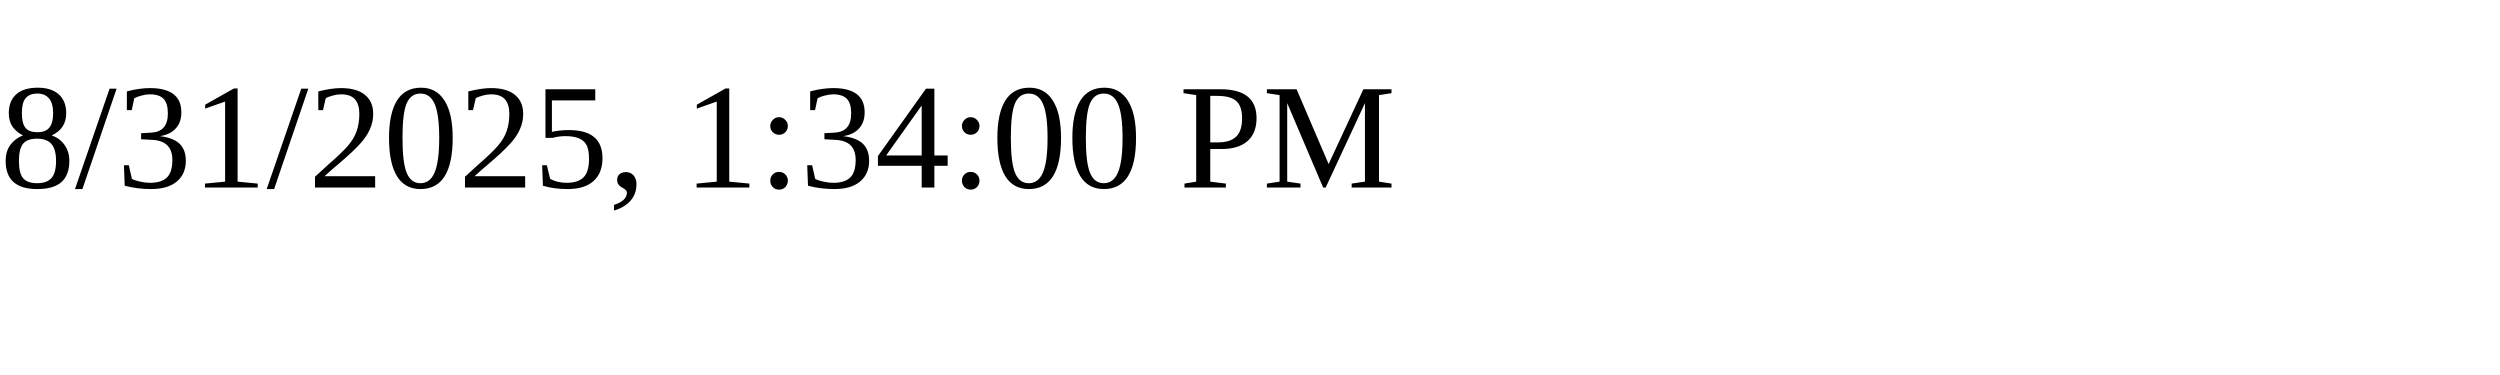
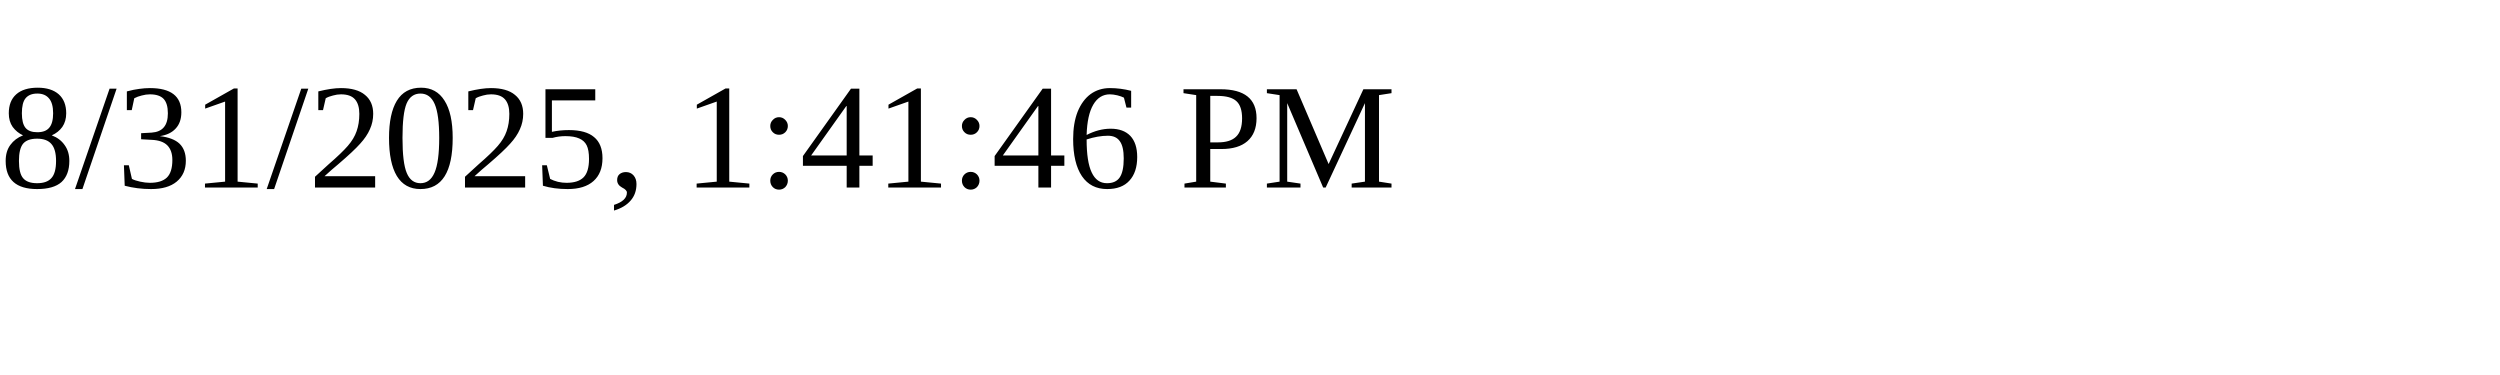
<svg xmlns="http://www.w3.org/2000/svg" height="30" width="200">
-   <text x="0" y="15">8/31/2025, 1:34:00 PM</text>
+   <text x="0" y="15">8/31/2025, 1:41:46 PM</text>
</svg>
